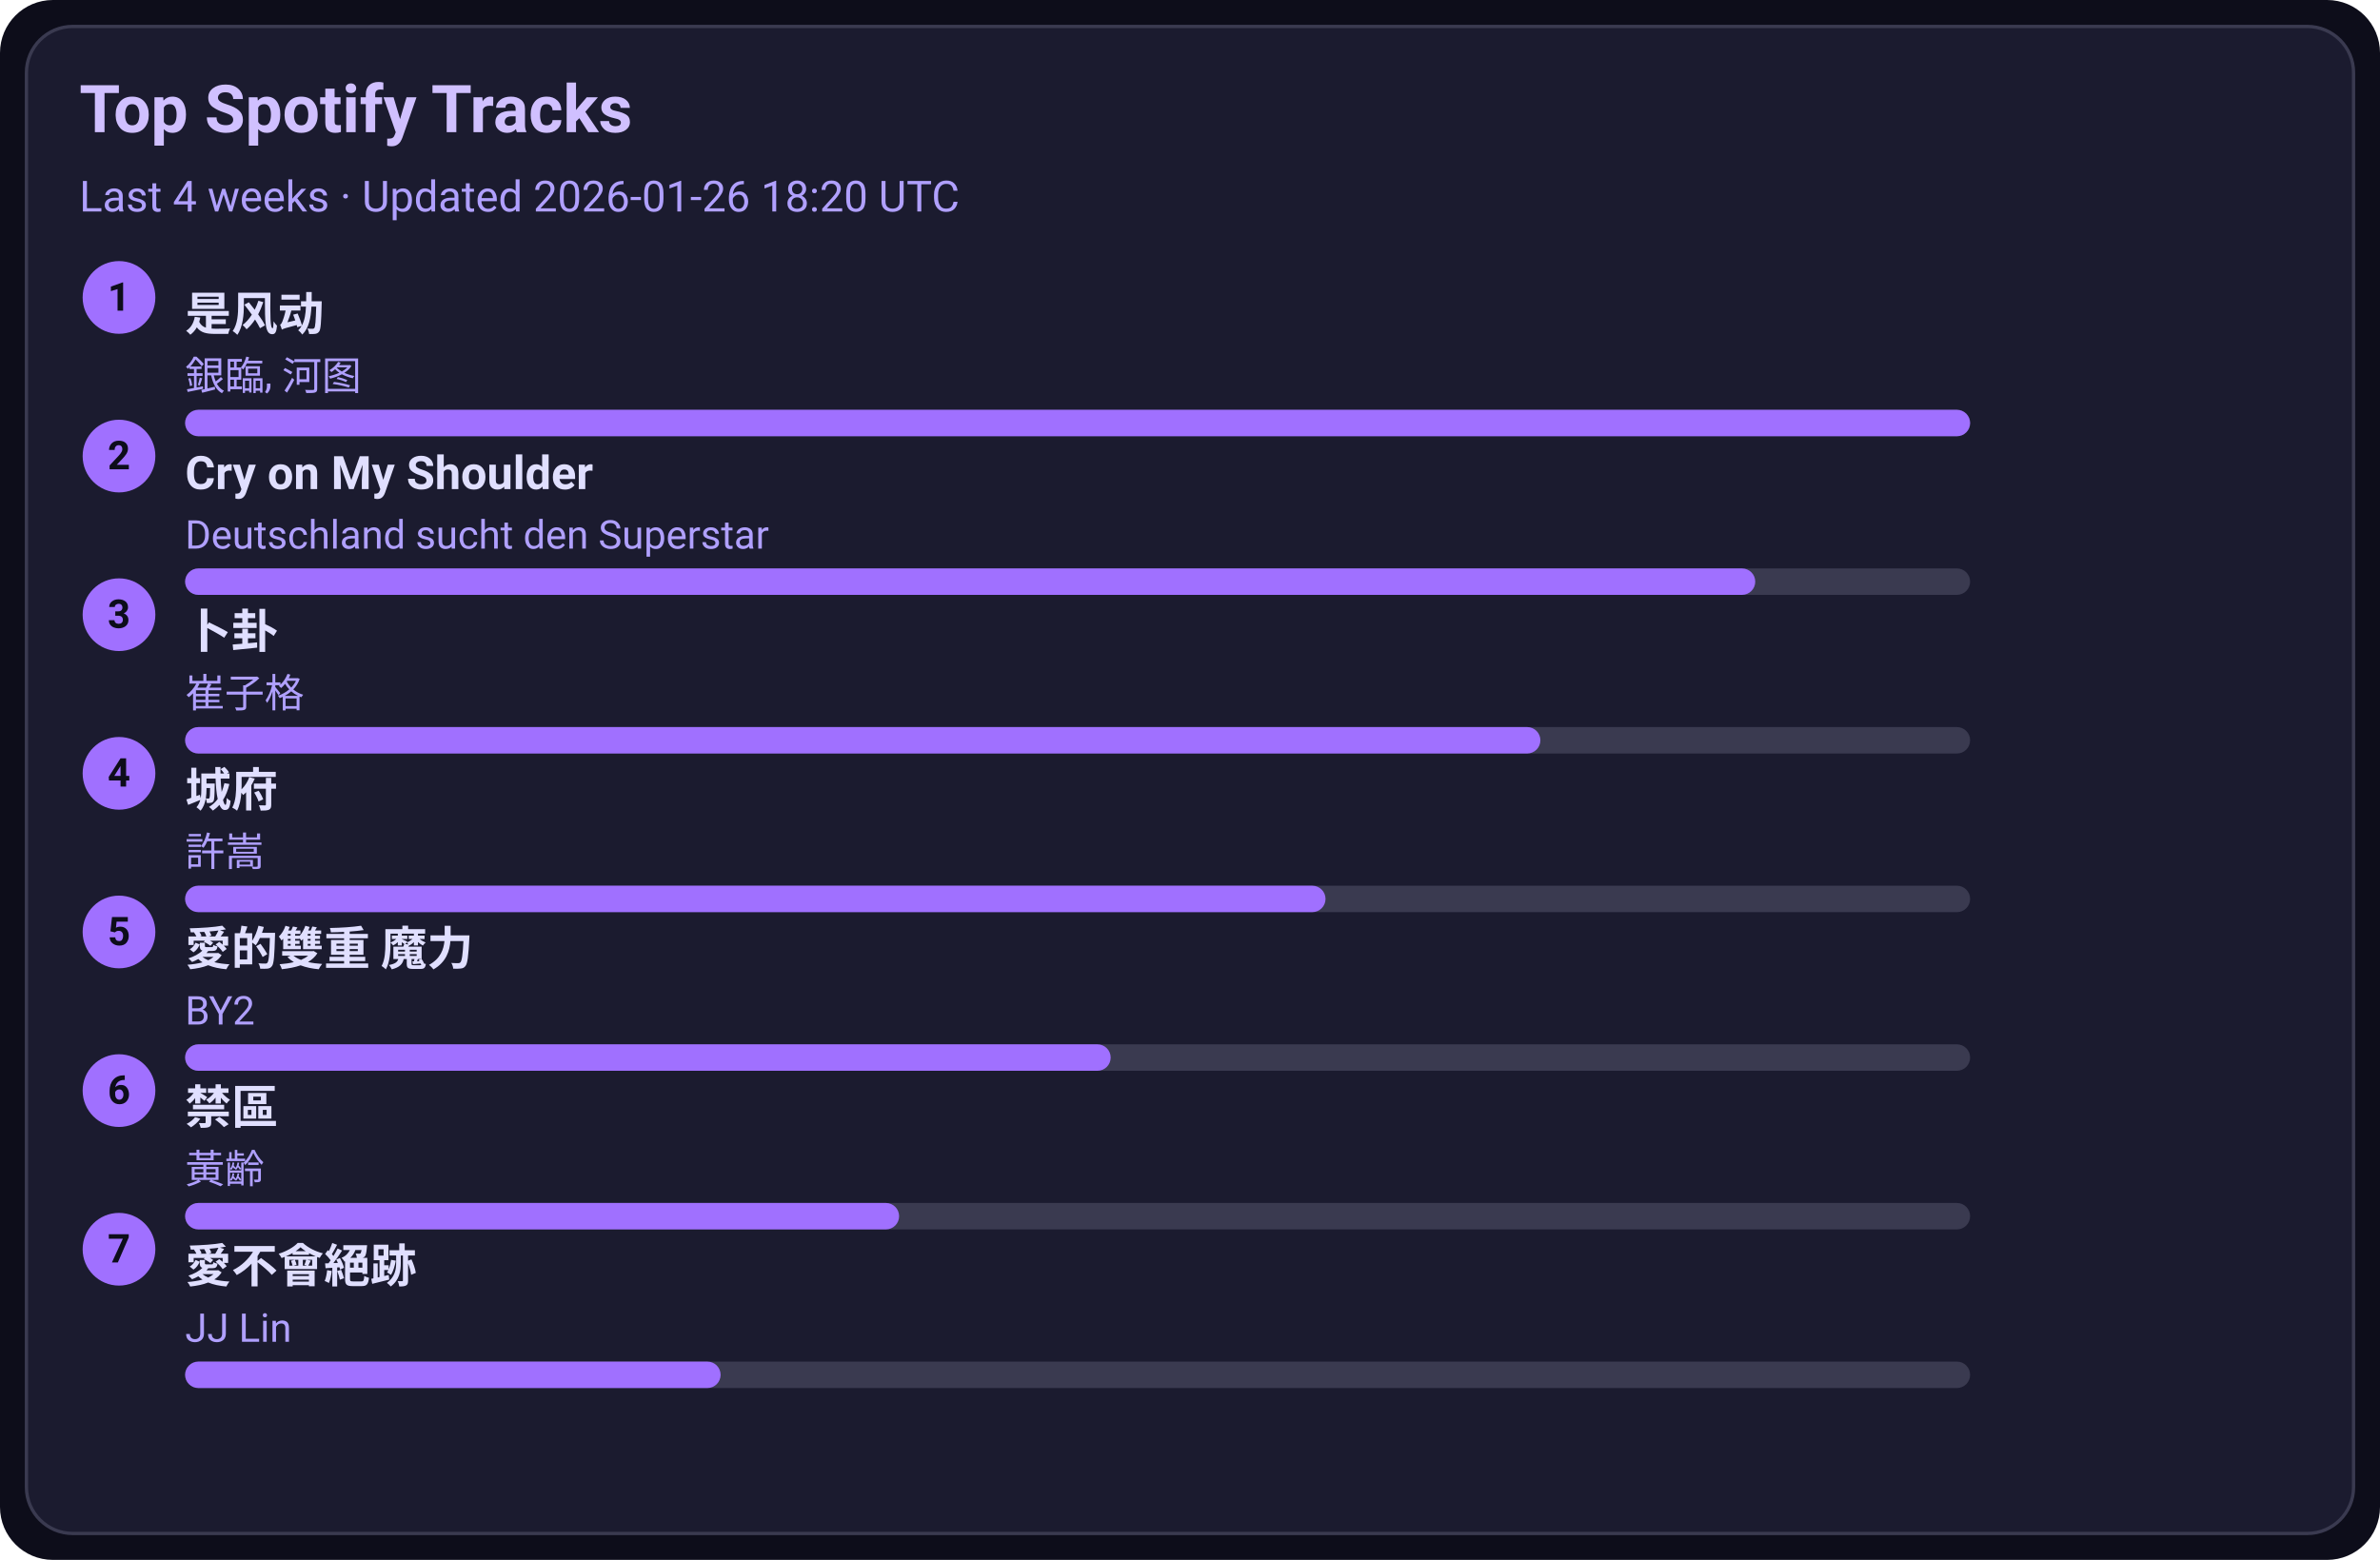
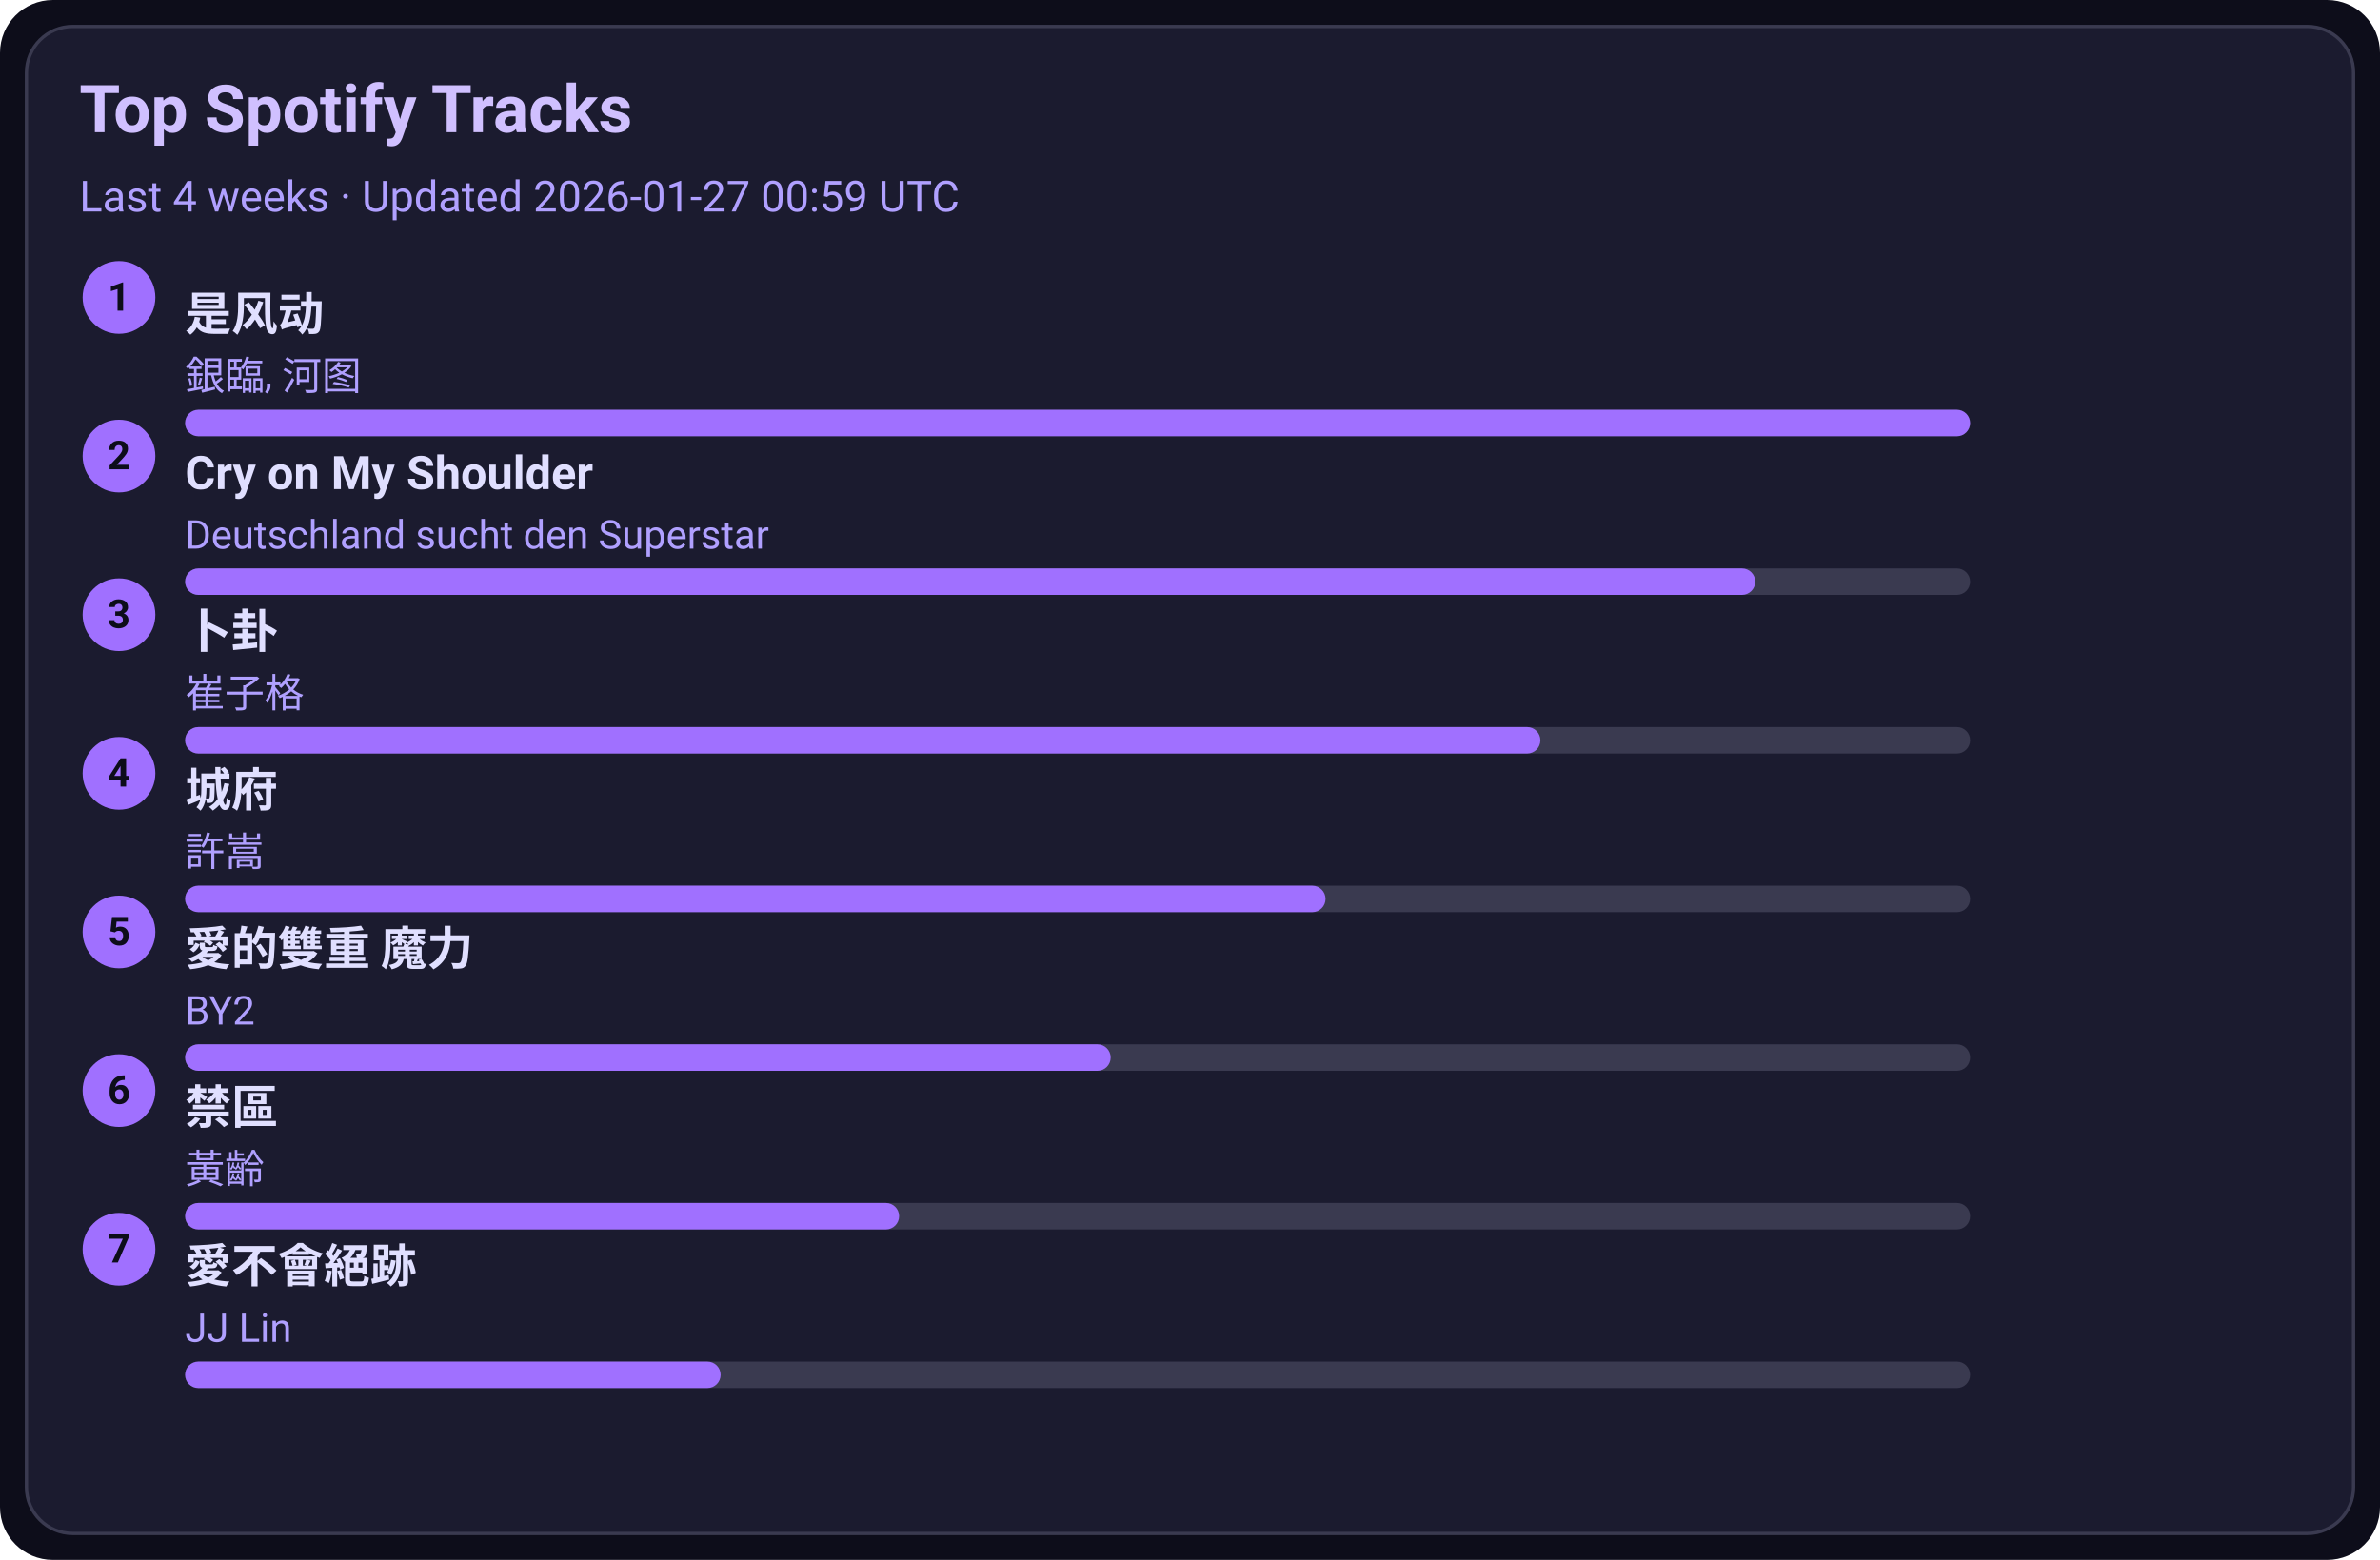
<svg xmlns="http://www.w3.org/2000/svg" width="720" height="472" viewBox="0 0 720 472">
  <style>text{font-family:-apple-system,BlinkMacSystemFont,Segoe UI,Roboto,Ubuntu,Helvetica Neue,Arial,Noto Sans,sans-serif}</style>
  <rect width="720" height="472" rx="16" fill="#0d0d1a" />
  <rect x="8" y="8" width="704" height="456" rx="14" fill="#1b1b2f" stroke="#3a3a50" />
  <text x="24" y="40" font-size="20" fill="#d0c0ff" font-weight="600">Top Spotify Tracks</text>
-   <text x="24" y="64" font-size="13" fill="#b0a0ff">Last 4 weeks · Updated 2026-01-26 18:20 UTC</text>
+   <text x="24" y="64" font-size="13" fill="#b0a0ff">Last 4 weeks · Updated 2026-01-27 00:59 UTC</text>
  <circle cx="36" cy="90" r="11" fill="#a070ff" />
  <text x="36" y="94" text-anchor="middle" font-size="12" fill="#0d0d1a" font-weight="700">1</text>
  <a href="https://open.spotify.com/track/3lePQ8c4jq7bTePsXEmslh" target="_blank" rel="noopener noreferrer">
    <text x="56" y="100" font-size="14" fill="#e0dfff" font-weight="600">是风动</text>
  </a>
  <text x="56" y="118" font-size="12" fill="#b0a0ff">銀臨, 河图</text>
  <rect x="56" y="124" width="540" height="8" rx="4" fill="#3a3a50" />
  <rect x="56" y="124" width="540" height="8" rx="4" fill="#a070ff" />
  <circle cx="36" cy="138" r="11" fill="#a070ff" />
  <text x="36" y="142" text-anchor="middle" font-size="12" fill="#0d0d1a" font-weight="700">2</text>
  <a href="https://open.spotify.com/track/6usmG2MoD0C0Lc2pNgCVWV" target="_blank" rel="noopener noreferrer">
    <text x="56" y="148" font-size="14" fill="#e0dfff" font-weight="600">Cry on My Shoulder</text>
  </a>
  <text x="56" y="166" font-size="12" fill="#b0a0ff">Deutschland sucht den Superstar</text>
  <rect x="56" y="172" width="540" height="8" rx="4" fill="#3a3a50" />
  <rect x="56" y="172" width="475" height="8" rx="4" fill="#a070ff" />
  <circle cx="36" cy="186" r="11" fill="#a070ff" />
  <text x="36" y="190" text-anchor="middle" font-size="12" fill="#0d0d1a" font-weight="700">3</text>
  <a href="https://open.spotify.com/track/4ToeYifpQaikbYa7krOD6s" target="_blank" rel="noopener noreferrer">
    <text x="56" y="196" font-size="14" fill="#e0dfff" font-weight="600">卜卦</text>
  </a>
  <text x="56" y="214" font-size="12" fill="#b0a0ff">崔子格</text>
  <rect x="56" y="220" width="540" height="8" rx="4" fill="#3a3a50" />
  <rect x="56" y="220" width="410" height="8" rx="4" fill="#a070ff" />
  <circle cx="36" cy="234" r="11" fill="#a070ff" />
  <text x="36" y="238" text-anchor="middle" font-size="12" fill="#0d0d1a" font-weight="700">4</text>
  <a href="https://open.spotify.com/track/4AmlSf7hye0QVpnHCcEoEw" target="_blank" rel="noopener noreferrer">
    <text x="56" y="244" font-size="14" fill="#e0dfff" font-weight="600">城府</text>
  </a>
  <text x="56" y="262" font-size="12" fill="#b0a0ff">許嵩</text>
  <rect x="56" y="268" width="540" height="8" rx="4" fill="#3a3a50" />
  <rect x="56" y="268" width="345" height="8" rx="4" fill="#a070ff" />
  <circle cx="36" cy="282" r="11" fill="#a070ff" />
  <text x="36" y="286" text-anchor="middle" font-size="12" fill="#0d0d1a" font-weight="700">5</text>
  <a href="https://open.spotify.com/track/0yYmS4k3R0TTdDhvOBxRVp" target="_blank" rel="noopener noreferrer">
    <text x="56" y="292" font-size="14" fill="#e0dfff" font-weight="600">愛的雙重 魔力</text>
  </a>
  <text x="56" y="310" font-size="12" fill="#b0a0ff">BY2</text>
  <rect x="56" y="316" width="540" height="8" rx="4" fill="#3a3a50" />
  <rect x="56" y="316" width="280" height="8" rx="4" fill="#a070ff" />
  <circle cx="36" cy="330" r="11" fill="#a070ff" />
  <text x="36" y="334" text-anchor="middle" font-size="12" fill="#0d0d1a" font-weight="700">6</text>
  <a href="https://open.spotify.com/track/5HAMeMgu9hGL5a8ZwNz6cp" target="_blank" rel="noopener noreferrer">
    <text x="56" y="340" font-size="14" fill="#e0dfff" font-weight="600">禁區</text>
  </a>
  <text x="56" y="358" font-size="12" fill="#b0a0ff">黃齡</text>
  <rect x="56" y="364" width="540" height="8" rx="4" fill="#3a3a50" />
  <rect x="56" y="364" width="216" height="8" rx="4" fill="#a070ff" />
  <circle cx="36" cy="378" r="11" fill="#a070ff" />
  <text x="36" y="382" text-anchor="middle" font-size="12" fill="#0d0d1a" font-weight="700">7</text>
  <a href="https://open.spotify.com/track/3zP4GbFEI4GLJMblRgLmdK" target="_blank" rel="noopener noreferrer">
    <text x="56" y="388" font-size="14" fill="#e0dfff" font-weight="600">愛不會絕跡</text>
  </a>
  <text x="56" y="406" font-size="12" fill="#b0a0ff">JJ Lin</text>
  <rect x="56" y="412" width="540" height="8" rx="4" fill="#3a3a50" />
  <rect x="56" y="412" width="162" height="8" rx="4" fill="#a070ff" />
</svg>
